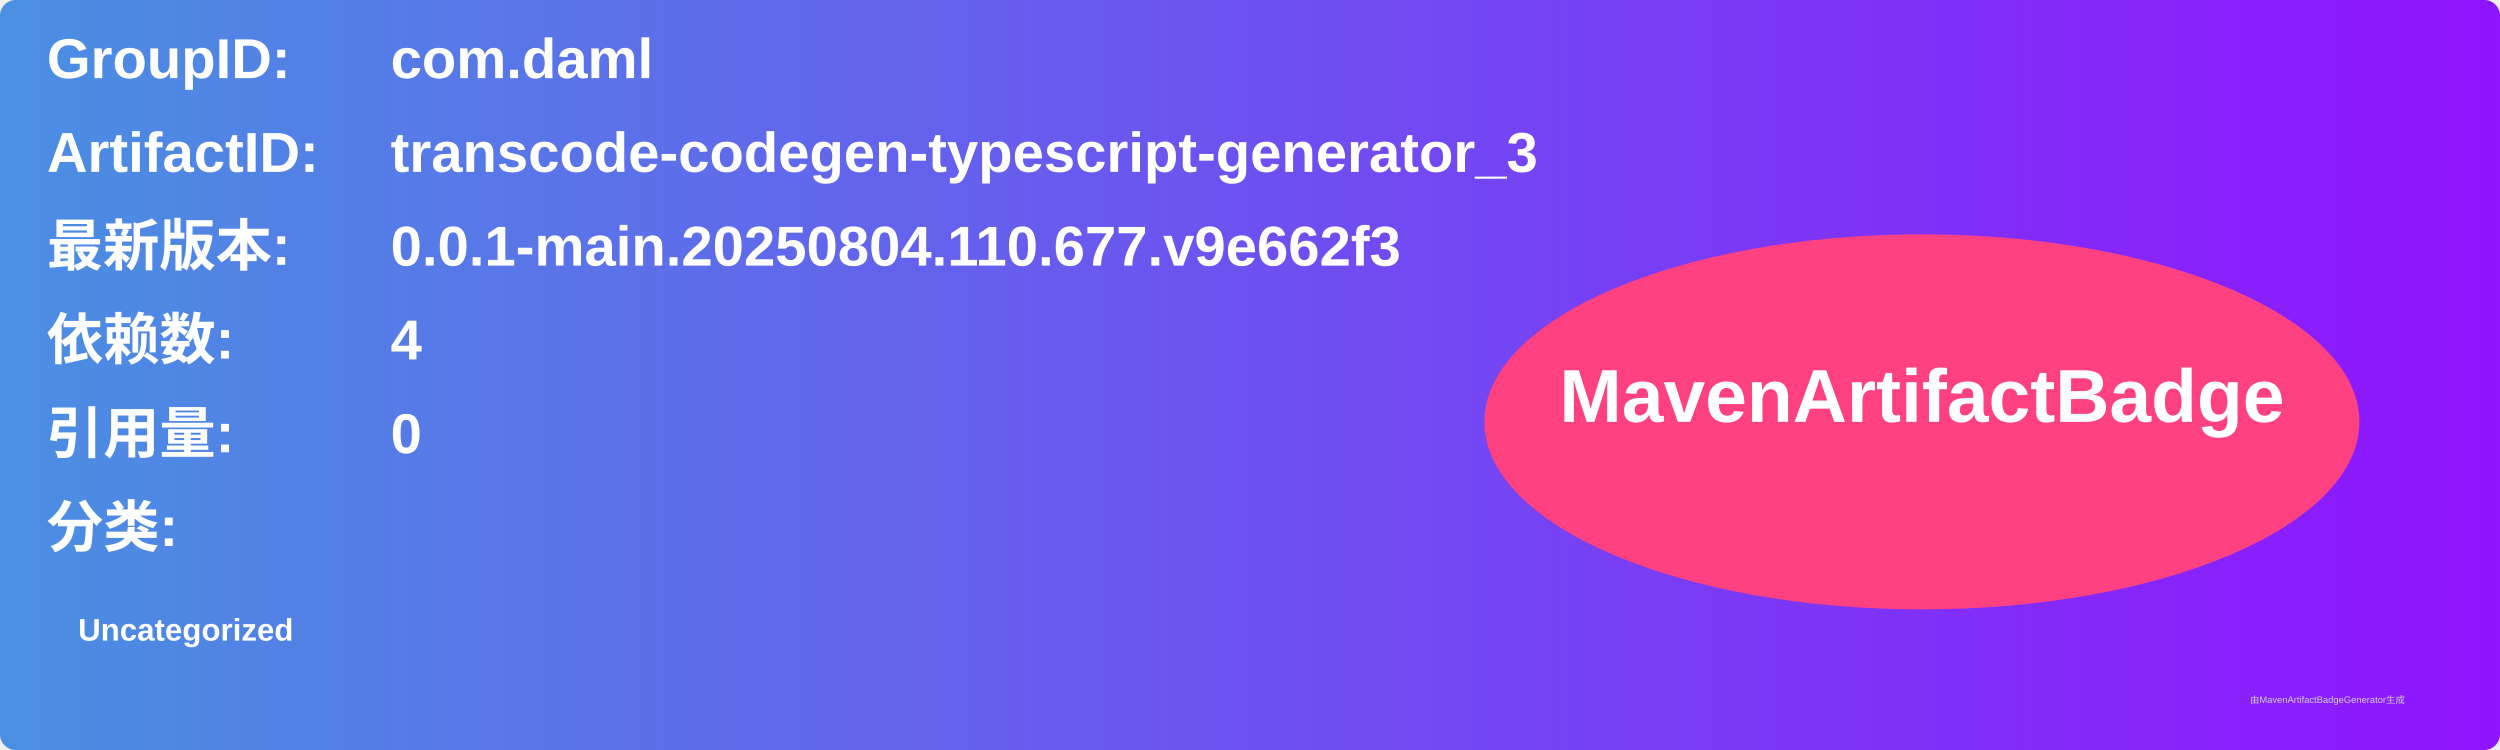
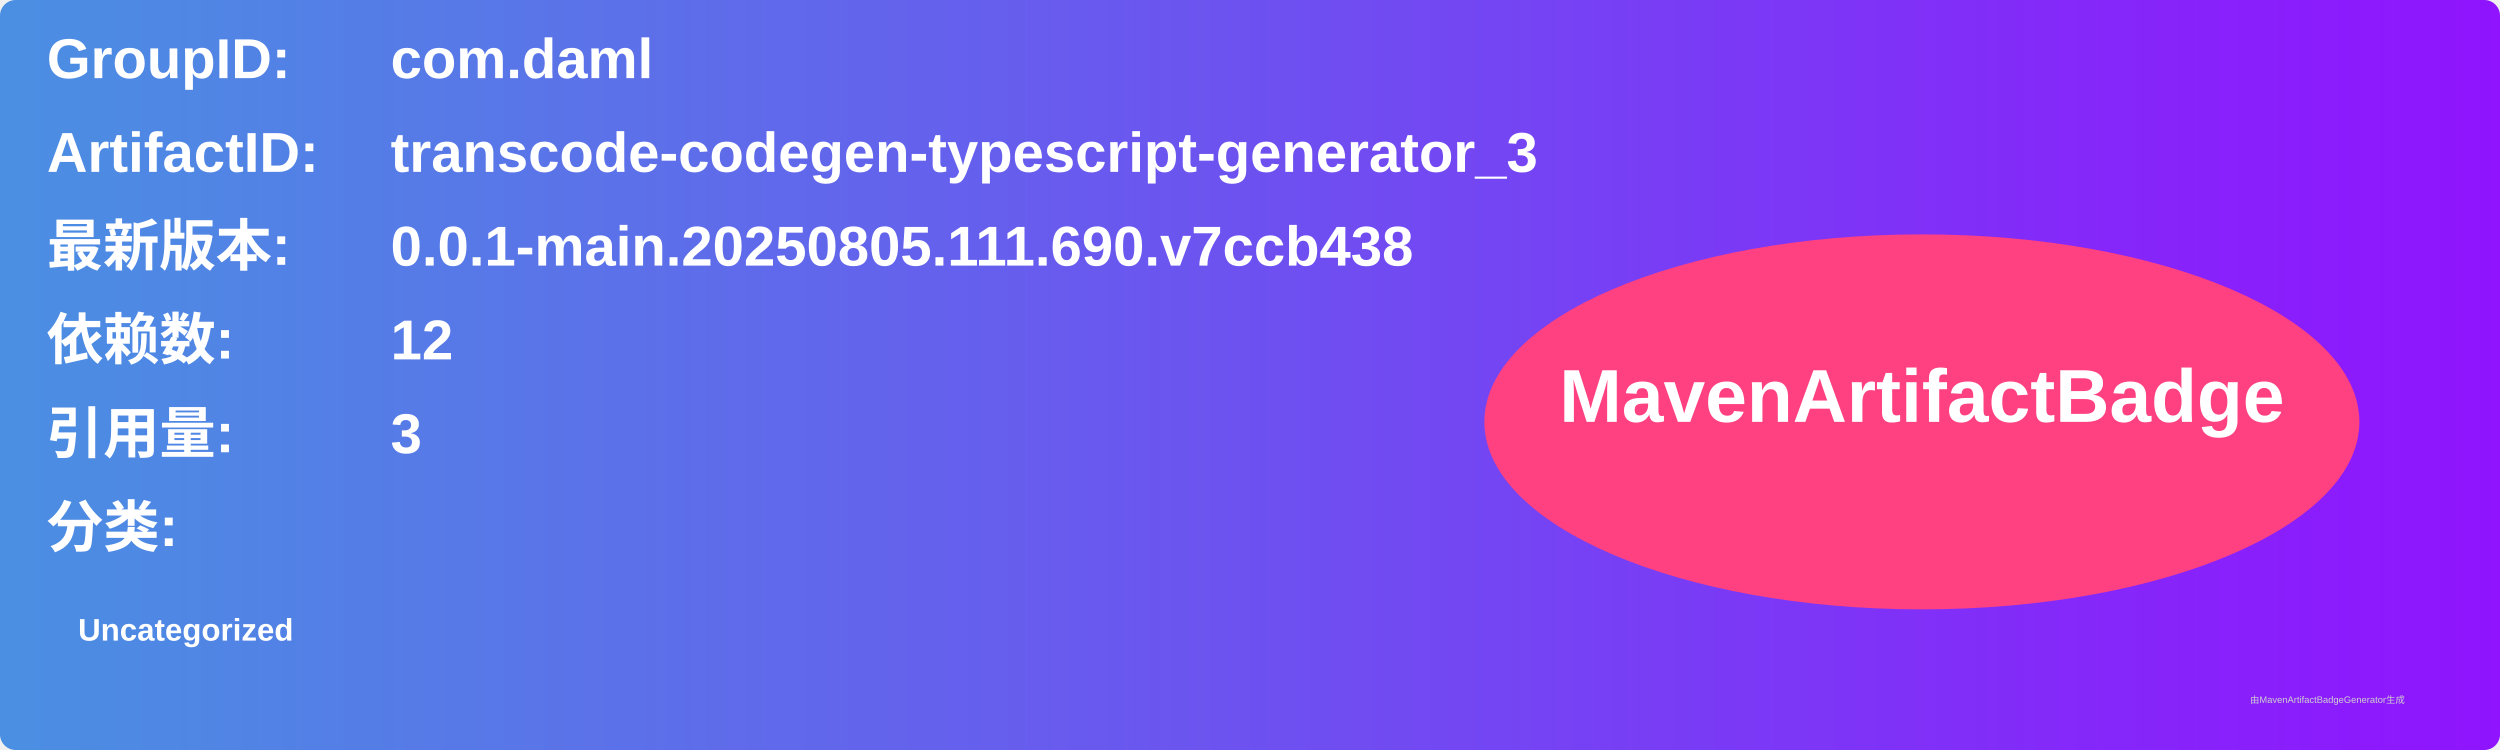
<svg xmlns="http://www.w3.org/2000/svg" width="800" height="240" viewBox="0 0 800 240">
  <linearGradient id="grad" x1="0%" y1="0%" x2="100%" y2="0%">
    <stop offset="0%" stop-color="#4a90e2" />
    <stop offset="100%" stop-color="#9013fe" />
  </linearGradient>
  <rect width="100%" height="100%" rx="5" ry="5" fill="url(#grad)" />
  <g transform="translate(15, 15)">
    <text x="0" y="10" font-family="Arial" font-size="18" fill="white" font-weight="bold" width="260">GroupID:</text>
    <text x="110" y="10" font-family="Arial" font-size="18" fill="white" font-weight="bold" width="460">com.daml</text>
    <text x="0" y="40" font-family="Arial" font-size="18" fill="white" font-weight="bold" width="260">ArtifactID:</text>
    <text x="110" y="40" font-family="Arial" font-size="18" fill="white" font-weight="bold" width="460">transcode-codegen-typescript-generator_3</text>
    <text x="0" y="70" font-family="Arial" font-size="18" fill="white" font-weight="bold">最新版本:</text>
    <text x="110" y="70" font-family="Arial" font-size="18" fill="white" font-weight="bold">
-       <tspan font-weight="bold">0.0.1-main.20250804.110.677.v9e662f3</tspan>
+       <tspan font-weight="bold">0.0.1-main.20250805.111.690.v7ccb438</tspan>
    </text>
    <text x="0" y="100" font-family="Arial" font-size="18" fill="white" font-weight="bold">依赖数: </text>
    <text x="110" y="100" font-family="Arial" font-size="18" fill="white">
-       <tspan font-weight="bold">4</tspan>
+       <tspan font-weight="bold">12</tspan>
    </text>
    <text x="0" y="130" font-family="Arial" font-size="18" fill="white" font-weight="bold">引用量: </text>
    <text x="110" y="130" font-family="Arial" font-size="18" fill="white">
-       <tspan font-weight="bold">0</tspan>
+       <tspan font-weight="bold">3</tspan>
    </text>
    <text x="0" y="160" font-family="Arial" font-size="18" fill="white" font-weight="bold">分类:</text>
    <text x="10" y="190" font-family="Arial" font-size="10" fill="white">
      <tspan font-weight="bold">Uncategorized</tspan>
    </text>
    <ellipse cx="600" cy="120" rx="140" ry="60" fill="#ff4081" />
    <text x="600" y="120" text-anchor="middle" font-family="Arial" font-size="24" fill="white" font-weight="bold">MavenArtifactBadge</text>
  </g>
  <text x="720" y="225" font-family="Arial" font-size="3" fill="#d0d0d0">由MavenArtifactBadgeGenerator生成</text>
</svg>
